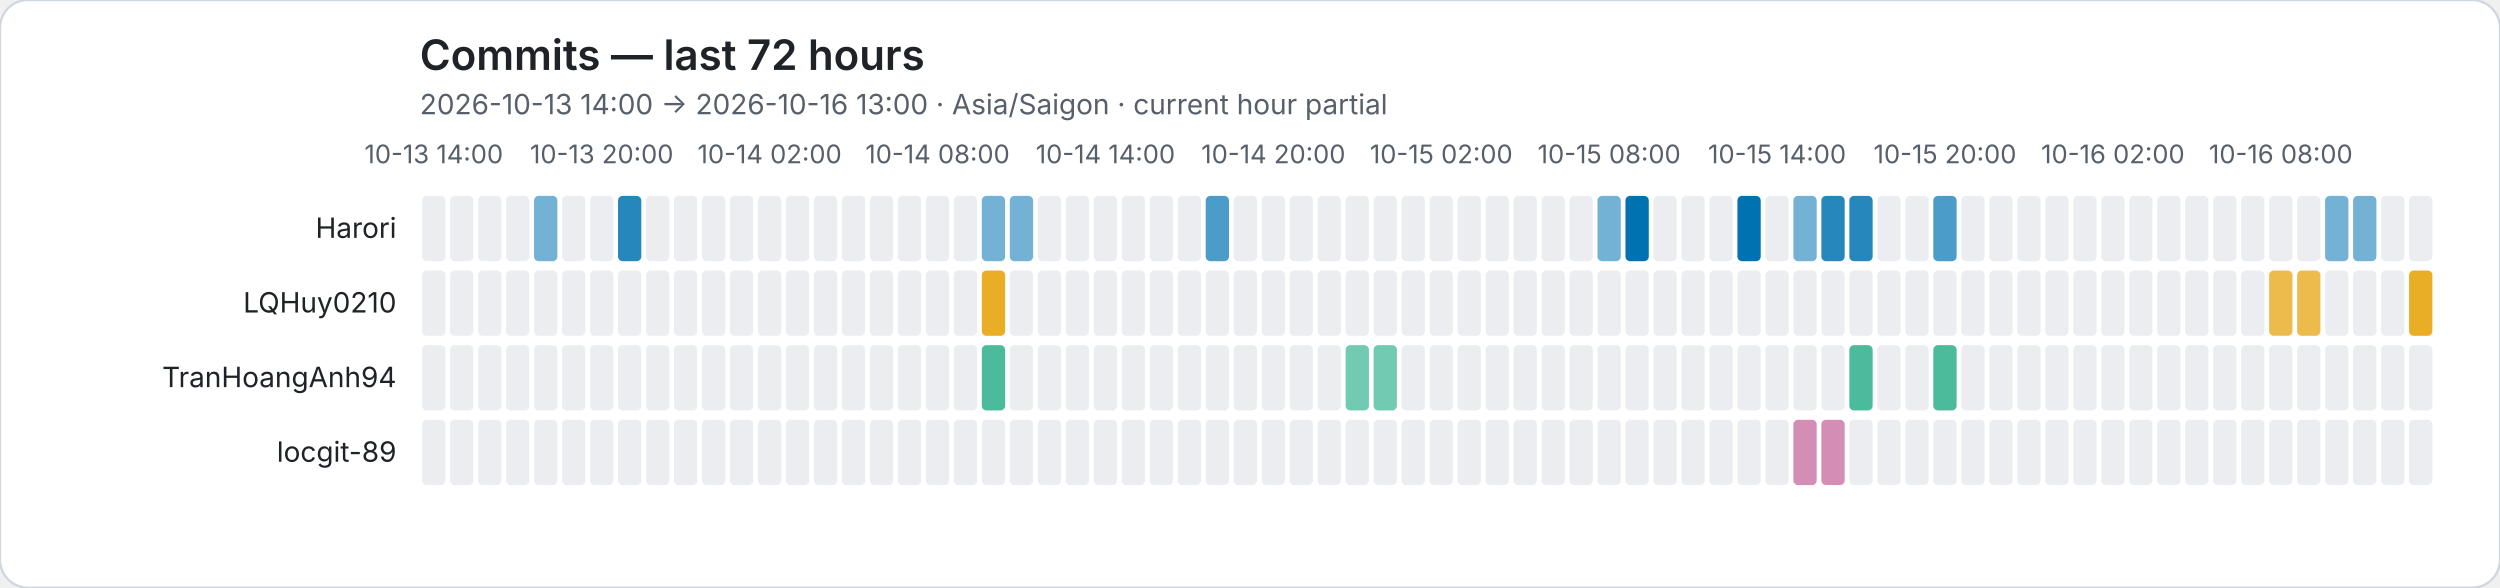
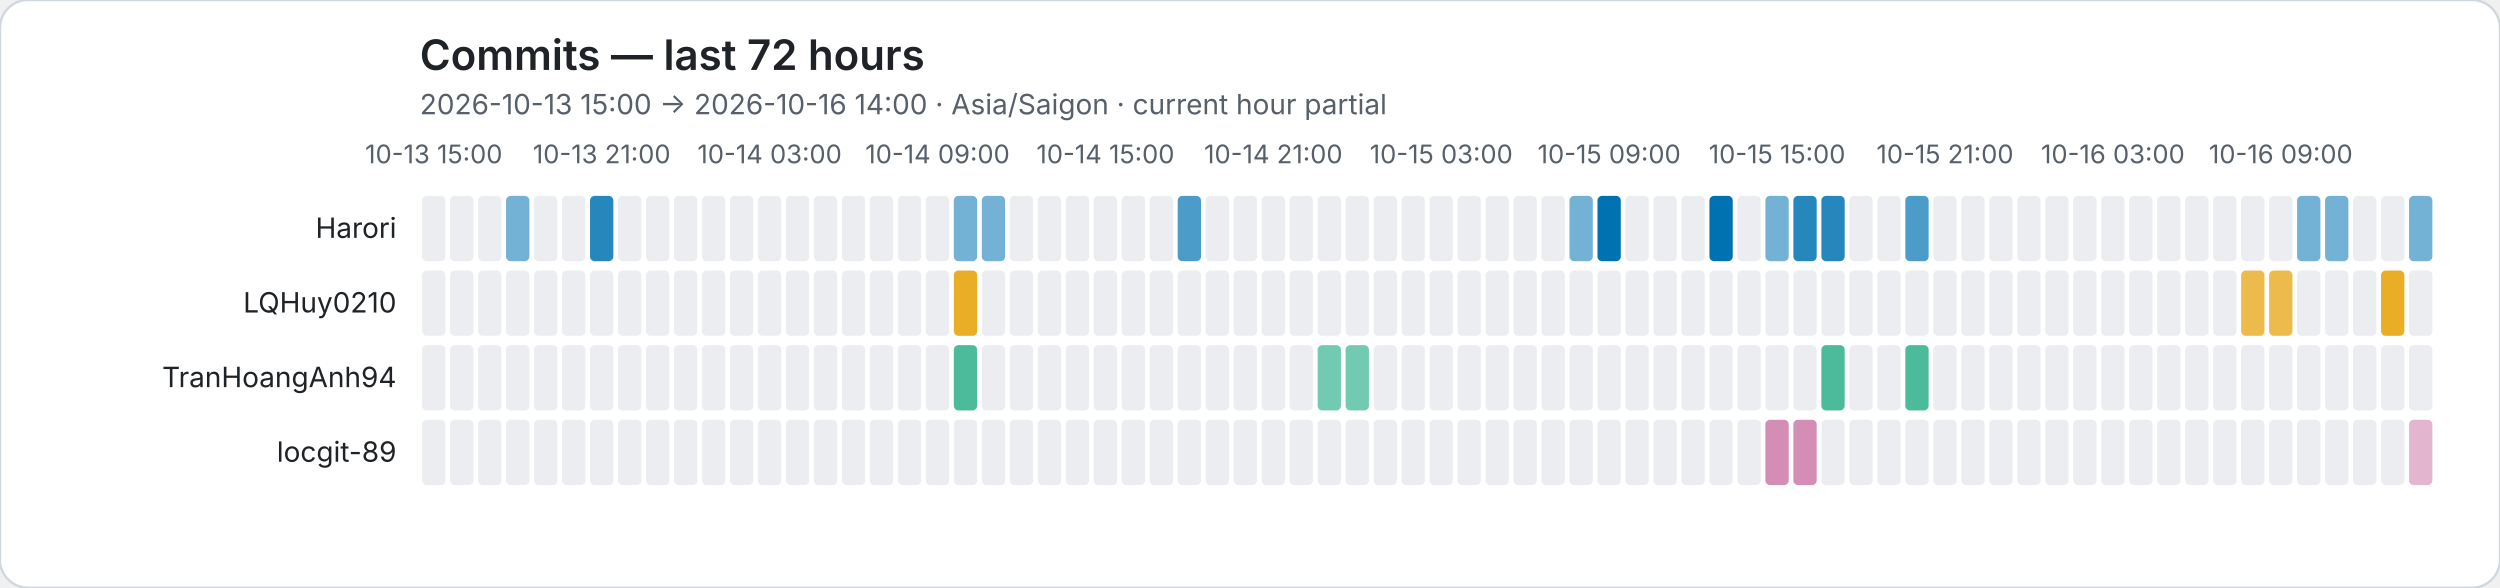
<svg xmlns="http://www.w3.org/2000/svg" role="img" viewBox="0 0 1072 252">
  <rect width="1072" height="252" rx="12" fill="#ffffff" stroke="#d0d7de" />
  <style>text{font-family:system-ui,-apple-system,BlinkMacSystemFont,"Segoe UI",sans-serif}.axis{fill:#57606a;font-size:11px}.heading{fill:#1f2328;font-size:18px;font-weight:600}.subheading{fill:#57606a;font-size:12px}.name{fill:#1f2328;font-size:12px}</style>
  <text class="heading" x="180" y="30">Commits — last 72 hours</text>
-   <text class="subheading" x="180" y="49">2026-10-13 14:00 → 2026-10-16 13:00 · Asia/Saigon · current hour partial</text>
-   <text class="axis" x="186" y="70" text-anchor="middle">10-13 14:00</text>
-   <text class="axis" x="258" y="70" text-anchor="middle">10-13 20:00</text>
-   <text class="axis" x="330" y="70" text-anchor="middle">10-14 02:00</text>
-   <text class="axis" x="402" y="70" text-anchor="middle">10-14 08:00</text>
-   <text class="axis" x="474" y="70" text-anchor="middle">10-14 14:00</text>
-   <text class="axis" x="546" y="70" text-anchor="middle">10-14 20:00</text>
-   <text class="axis" x="618" y="70" text-anchor="middle">10-15 02:00</text>
-   <text class="axis" x="690" y="70" text-anchor="middle">10-15 08:00</text>
-   <text class="axis" x="762" y="70" text-anchor="middle">10-15 14:00</text>
-   <text class="axis" x="834" y="70" text-anchor="middle">10-15 20:00</text>
-   <text class="axis" x="906" y="70" text-anchor="middle">10-16 02:00</text>
-   <text class="axis" x="978" y="70" text-anchor="middle">10-16 08:00</text>
+   <text class="subheading" x="180" y="49">2026-10-13 15:00 → 2026-10-16 14:00 · Asia/Saigon · current hour partial</text>
+   <text class="axis" x="186" y="70" text-anchor="middle">10-13 15:00</text>
+   <text class="axis" x="258" y="70" text-anchor="middle">10-13 21:00</text>
+   <text class="axis" x="330" y="70" text-anchor="middle">10-14 03:00</text>
+   <text class="axis" x="402" y="70" text-anchor="middle">10-14 09:00</text>
+   <text class="axis" x="474" y="70" text-anchor="middle">10-14 15:00</text>
+   <text class="axis" x="546" y="70" text-anchor="middle">10-14 21:00</text>
+   <text class="axis" x="618" y="70" text-anchor="middle">10-15 03:00</text>
+   <text class="axis" x="690" y="70" text-anchor="middle">10-15 09:00</text>
+   <text class="axis" x="762" y="70" text-anchor="middle">10-15 15:00</text>
+   <text class="axis" x="834" y="70" text-anchor="middle">10-15 21:00</text>
+   <text class="axis" x="906" y="70" text-anchor="middle">10-16 03:00</text>
+   <text class="axis" x="978" y="70" text-anchor="middle">10-16 09:00</text>
  <text class="name" x="170" y="102" text-anchor="end">Harori</text>
  <rect data-hour="0" x="181" y="84" width="10" height="28" rx="2" fill="#ebedf0" />
  <rect data-hour="1" x="193" y="84" width="10" height="28" rx="2" fill="#ebedf0" />
  <rect data-hour="2" x="205" y="84" width="10" height="28" rx="2" fill="#ebedf0" />
-   <rect data-hour="3" x="217" y="84" width="10" height="28" rx="2" fill="#ebedf0" />
-   <rect data-hour="4" x="229" y="84" width="10" height="28" rx="2" fill="rgba(0, 114, 178, 0.55)" />
+   <rect data-hour="3" x="217" y="84" width="10" height="28" rx="2" fill="rgba(0, 114, 178, 0.55)" />
+   <rect data-hour="4" x="229" y="84" width="10" height="28" rx="2" fill="#ebedf0" />
  <rect data-hour="5" x="241" y="84" width="10" height="28" rx="2" fill="#ebedf0" />
-   <rect data-hour="6" x="253" y="84" width="10" height="28" rx="2" fill="#ebedf0" />
-   <rect data-hour="7" x="265" y="84" width="10" height="28" rx="2" fill="rgba(0, 114, 178, 0.85)" />
+   <rect data-hour="6" x="253" y="84" width="10" height="28" rx="2" fill="rgba(0, 114, 178, 0.85)" />
+   <rect data-hour="7" x="265" y="84" width="10" height="28" rx="2" fill="#ebedf0" />
  <rect data-hour="8" x="277" y="84" width="10" height="28" rx="2" fill="#ebedf0" />
  <rect data-hour="9" x="289" y="84" width="10" height="28" rx="2" fill="#ebedf0" />
  <rect data-hour="10" x="301" y="84" width="10" height="28" rx="2" fill="#ebedf0" />
  <rect data-hour="11" x="313" y="84" width="10" height="28" rx="2" fill="#ebedf0" />
  <rect data-hour="12" x="325" y="84" width="10" height="28" rx="2" fill="#ebedf0" />
  <rect data-hour="13" x="337" y="84" width="10" height="28" rx="2" fill="#ebedf0" />
  <rect data-hour="14" x="349" y="84" width="10" height="28" rx="2" fill="#ebedf0" />
  <rect data-hour="15" x="361" y="84" width="10" height="28" rx="2" fill="#ebedf0" />
  <rect data-hour="16" x="373" y="84" width="10" height="28" rx="2" fill="#ebedf0" />
  <rect data-hour="17" x="385" y="84" width="10" height="28" rx="2" fill="#ebedf0" />
  <rect data-hour="18" x="397" y="84" width="10" height="28" rx="2" fill="#ebedf0" />
-   <rect data-hour="19" x="409" y="84" width="10" height="28" rx="2" fill="#ebedf0" />
+   <rect data-hour="19" x="409" y="84" width="10" height="28" rx="2" fill="rgba(0, 114, 178, 0.55)" />
  <rect data-hour="20" x="421" y="84" width="10" height="28" rx="2" fill="rgba(0, 114, 178, 0.55)" />
-   <rect data-hour="21" x="433" y="84" width="10" height="28" rx="2" fill="rgba(0, 114, 178, 0.55)" />
+   <rect data-hour="21" x="433" y="84" width="10" height="28" rx="2" fill="#ebedf0" />
  <rect data-hour="22" x="445" y="84" width="10" height="28" rx="2" fill="#ebedf0" />
  <rect data-hour="23" x="457" y="84" width="10" height="28" rx="2" fill="#ebedf0" />
  <rect data-hour="24" x="469" y="84" width="10" height="28" rx="2" fill="#ebedf0" />
  <rect data-hour="25" x="481" y="84" width="10" height="28" rx="2" fill="#ebedf0" />
  <rect data-hour="26" x="493" y="84" width="10" height="28" rx="2" fill="#ebedf0" />
-   <rect data-hour="27" x="505" y="84" width="10" height="28" rx="2" fill="#ebedf0" />
-   <rect data-hour="28" x="517" y="84" width="10" height="28" rx="2" fill="rgba(0, 114, 178, 0.70)" />
+   <rect data-hour="27" x="505" y="84" width="10" height="28" rx="2" fill="rgba(0, 114, 178, 0.70)" />
+   <rect data-hour="28" x="517" y="84" width="10" height="28" rx="2" fill="#ebedf0" />
  <rect data-hour="29" x="529" y="84" width="10" height="28" rx="2" fill="#ebedf0" />
  <rect data-hour="30" x="541" y="84" width="10" height="28" rx="2" fill="#ebedf0" />
  <rect data-hour="31" x="553" y="84" width="10" height="28" rx="2" fill="#ebedf0" />
  <rect data-hour="32" x="565" y="84" width="10" height="28" rx="2" fill="#ebedf0" />
  <rect data-hour="33" x="577" y="84" width="10" height="28" rx="2" fill="#ebedf0" />
  <rect data-hour="34" x="589" y="84" width="10" height="28" rx="2" fill="#ebedf0" />
  <rect data-hour="35" x="601" y="84" width="10" height="28" rx="2" fill="#ebedf0" />
  <rect data-hour="36" x="613" y="84" width="10" height="28" rx="2" fill="#ebedf0" />
  <rect data-hour="37" x="625" y="84" width="10" height="28" rx="2" fill="#ebedf0" />
  <rect data-hour="38" x="637" y="84" width="10" height="28" rx="2" fill="#ebedf0" />
  <rect data-hour="39" x="649" y="84" width="10" height="28" rx="2" fill="#ebedf0" />
  <rect data-hour="40" x="661" y="84" width="10" height="28" rx="2" fill="#ebedf0" />
-   <rect data-hour="41" x="673" y="84" width="10" height="28" rx="2" fill="#ebedf0" />
-   <rect data-hour="42" x="685" y="84" width="10" height="28" rx="2" fill="rgba(0, 114, 178, 0.55)" />
-   <rect data-hour="43" x="697" y="84" width="10" height="28" rx="2" fill="rgba(0, 114, 178, 1.00)" />
+   <rect data-hour="41" x="673" y="84" width="10" height="28" rx="2" fill="rgba(0, 114, 178, 0.55)" />
+   <rect data-hour="42" x="685" y="84" width="10" height="28" rx="2" fill="rgba(0, 114, 178, 1.00)" />
+   <rect data-hour="43" x="697" y="84" width="10" height="28" rx="2" fill="#ebedf0" />
  <rect data-hour="44" x="709" y="84" width="10" height="28" rx="2" fill="#ebedf0" />
  <rect data-hour="45" x="721" y="84" width="10" height="28" rx="2" fill="#ebedf0" />
-   <rect data-hour="46" x="733" y="84" width="10" height="28" rx="2" fill="#ebedf0" />
-   <rect data-hour="47" x="745" y="84" width="10" height="28" rx="2" fill="rgba(0, 114, 178, 1.00)" />
-   <rect data-hour="48" x="757" y="84" width="10" height="28" rx="2" fill="#ebedf0" />
-   <rect data-hour="49" x="769" y="84" width="10" height="28" rx="2" fill="rgba(0, 114, 178, 0.55)" />
+   <rect data-hour="46" x="733" y="84" width="10" height="28" rx="2" fill="rgba(0, 114, 178, 1.00)" />
+   <rect data-hour="47" x="745" y="84" width="10" height="28" rx="2" fill="#ebedf0" />
+   <rect data-hour="48" x="757" y="84" width="10" height="28" rx="2" fill="rgba(0, 114, 178, 0.55)" />
+   <rect data-hour="49" x="769" y="84" width="10" height="28" rx="2" fill="rgba(0, 114, 178, 0.85)" />
  <rect data-hour="50" x="781" y="84" width="10" height="28" rx="2" fill="rgba(0, 114, 178, 0.85)" />
-   <rect data-hour="51" x="793" y="84" width="10" height="28" rx="2" fill="rgba(0, 114, 178, 0.85)" />
+   <rect data-hour="51" x="793" y="84" width="10" height="28" rx="2" fill="#ebedf0" />
  <rect data-hour="52" x="805" y="84" width="10" height="28" rx="2" fill="#ebedf0" />
-   <rect data-hour="53" x="817" y="84" width="10" height="28" rx="2" fill="#ebedf0" />
-   <rect data-hour="54" x="829" y="84" width="10" height="28" rx="2" fill="rgba(0, 114, 178, 0.70)" />
+   <rect data-hour="53" x="817" y="84" width="10" height="28" rx="2" fill="rgba(0, 114, 178, 0.70)" />
+   <rect data-hour="54" x="829" y="84" width="10" height="28" rx="2" fill="#ebedf0" />
  <rect data-hour="55" x="841" y="84" width="10" height="28" rx="2" fill="#ebedf0" />
  <rect data-hour="56" x="853" y="84" width="10" height="28" rx="2" fill="#ebedf0" />
  <rect data-hour="57" x="865" y="84" width="10" height="28" rx="2" fill="#ebedf0" />
  <rect data-hour="58" x="877" y="84" width="10" height="28" rx="2" fill="#ebedf0" />
  <rect data-hour="59" x="889" y="84" width="10" height="28" rx="2" fill="#ebedf0" />
  <rect data-hour="60" x="901" y="84" width="10" height="28" rx="2" fill="#ebedf0" />
  <rect data-hour="61" x="913" y="84" width="10" height="28" rx="2" fill="#ebedf0" />
  <rect data-hour="62" x="925" y="84" width="10" height="28" rx="2" fill="#ebedf0" />
  <rect data-hour="63" x="937" y="84" width="10" height="28" rx="2" fill="#ebedf0" />
  <rect data-hour="64" x="949" y="84" width="10" height="28" rx="2" fill="#ebedf0" />
  <rect data-hour="65" x="961" y="84" width="10" height="28" rx="2" fill="#ebedf0" />
  <rect data-hour="66" x="973" y="84" width="10" height="28" rx="2" fill="#ebedf0" />
-   <rect data-hour="67" x="985" y="84" width="10" height="28" rx="2" fill="#ebedf0" />
+   <rect data-hour="67" x="985" y="84" width="10" height="28" rx="2" fill="rgba(0, 114, 178, 0.55)" />
  <rect data-hour="68" x="997" y="84" width="10" height="28" rx="2" fill="rgba(0, 114, 178, 0.55)" />
-   <rect data-hour="69" x="1009" y="84" width="10" height="28" rx="2" fill="rgba(0, 114, 178, 0.55)" />
+   <rect data-hour="69" x="1009" y="84" width="10" height="28" rx="2" fill="#ebedf0" />
  <rect data-hour="70" x="1021" y="84" width="10" height="28" rx="2" fill="#ebedf0" />
-   <rect data-hour="71" x="1033" y="84" width="10" height="28" rx="2" fill="#ebedf0" />
+   <rect data-hour="71" x="1033" y="84" width="10" height="28" rx="2" fill="rgba(0, 114, 178, 0.55)" />
  <text class="name" x="170" y="134" text-anchor="end">LQHuy0210</text>
  <rect data-hour="0" x="181" y="116" width="10" height="28" rx="2" fill="#ebedf0" />
  <rect data-hour="1" x="193" y="116" width="10" height="28" rx="2" fill="#ebedf0" />
  <rect data-hour="2" x="205" y="116" width="10" height="28" rx="2" fill="#ebedf0" />
  <rect data-hour="3" x="217" y="116" width="10" height="28" rx="2" fill="#ebedf0" />
  <rect data-hour="4" x="229" y="116" width="10" height="28" rx="2" fill="#ebedf0" />
  <rect data-hour="5" x="241" y="116" width="10" height="28" rx="2" fill="#ebedf0" />
  <rect data-hour="6" x="253" y="116" width="10" height="28" rx="2" fill="#ebedf0" />
  <rect data-hour="7" x="265" y="116" width="10" height="28" rx="2" fill="#ebedf0" />
  <rect data-hour="8" x="277" y="116" width="10" height="28" rx="2" fill="#ebedf0" />
  <rect data-hour="9" x="289" y="116" width="10" height="28" rx="2" fill="#ebedf0" />
  <rect data-hour="10" x="301" y="116" width="10" height="28" rx="2" fill="#ebedf0" />
  <rect data-hour="11" x="313" y="116" width="10" height="28" rx="2" fill="#ebedf0" />
  <rect data-hour="12" x="325" y="116" width="10" height="28" rx="2" fill="#ebedf0" />
  <rect data-hour="13" x="337" y="116" width="10" height="28" rx="2" fill="#ebedf0" />
  <rect data-hour="14" x="349" y="116" width="10" height="28" rx="2" fill="#ebedf0" />
  <rect data-hour="15" x="361" y="116" width="10" height="28" rx="2" fill="#ebedf0" />
  <rect data-hour="16" x="373" y="116" width="10" height="28" rx="2" fill="#ebedf0" />
  <rect data-hour="17" x="385" y="116" width="10" height="28" rx="2" fill="#ebedf0" />
  <rect data-hour="18" x="397" y="116" width="10" height="28" rx="2" fill="#ebedf0" />
-   <rect data-hour="19" x="409" y="116" width="10" height="28" rx="2" fill="#ebedf0" />
-   <rect data-hour="20" x="421" y="116" width="10" height="28" rx="2" fill="rgba(230, 159, 0, 0.85)" />
+   <rect data-hour="19" x="409" y="116" width="10" height="28" rx="2" fill="rgba(230, 159, 0, 0.85)" />
+   <rect data-hour="20" x="421" y="116" width="10" height="28" rx="2" fill="#ebedf0" />
  <rect data-hour="21" x="433" y="116" width="10" height="28" rx="2" fill="#ebedf0" />
  <rect data-hour="22" x="445" y="116" width="10" height="28" rx="2" fill="#ebedf0" />
  <rect data-hour="23" x="457" y="116" width="10" height="28" rx="2" fill="#ebedf0" />
  <rect data-hour="24" x="469" y="116" width="10" height="28" rx="2" fill="#ebedf0" />
  <rect data-hour="25" x="481" y="116" width="10" height="28" rx="2" fill="#ebedf0" />
  <rect data-hour="26" x="493" y="116" width="10" height="28" rx="2" fill="#ebedf0" />
  <rect data-hour="27" x="505" y="116" width="10" height="28" rx="2" fill="#ebedf0" />
  <rect data-hour="28" x="517" y="116" width="10" height="28" rx="2" fill="#ebedf0" />
  <rect data-hour="29" x="529" y="116" width="10" height="28" rx="2" fill="#ebedf0" />
  <rect data-hour="30" x="541" y="116" width="10" height="28" rx="2" fill="#ebedf0" />
  <rect data-hour="31" x="553" y="116" width="10" height="28" rx="2" fill="#ebedf0" />
  <rect data-hour="32" x="565" y="116" width="10" height="28" rx="2" fill="#ebedf0" />
  <rect data-hour="33" x="577" y="116" width="10" height="28" rx="2" fill="#ebedf0" />
  <rect data-hour="34" x="589" y="116" width="10" height="28" rx="2" fill="#ebedf0" />
  <rect data-hour="35" x="601" y="116" width="10" height="28" rx="2" fill="#ebedf0" />
  <rect data-hour="36" x="613" y="116" width="10" height="28" rx="2" fill="#ebedf0" />
  <rect data-hour="37" x="625" y="116" width="10" height="28" rx="2" fill="#ebedf0" />
  <rect data-hour="38" x="637" y="116" width="10" height="28" rx="2" fill="#ebedf0" />
  <rect data-hour="39" x="649" y="116" width="10" height="28" rx="2" fill="#ebedf0" />
  <rect data-hour="40" x="661" y="116" width="10" height="28" rx="2" fill="#ebedf0" />
  <rect data-hour="41" x="673" y="116" width="10" height="28" rx="2" fill="#ebedf0" />
  <rect data-hour="42" x="685" y="116" width="10" height="28" rx="2" fill="#ebedf0" />
  <rect data-hour="43" x="697" y="116" width="10" height="28" rx="2" fill="#ebedf0" />
  <rect data-hour="44" x="709" y="116" width="10" height="28" rx="2" fill="#ebedf0" />
  <rect data-hour="45" x="721" y="116" width="10" height="28" rx="2" fill="#ebedf0" />
  <rect data-hour="46" x="733" y="116" width="10" height="28" rx="2" fill="#ebedf0" />
  <rect data-hour="47" x="745" y="116" width="10" height="28" rx="2" fill="#ebedf0" />
  <rect data-hour="48" x="757" y="116" width="10" height="28" rx="2" fill="#ebedf0" />
  <rect data-hour="49" x="769" y="116" width="10" height="28" rx="2" fill="#ebedf0" />
  <rect data-hour="50" x="781" y="116" width="10" height="28" rx="2" fill="#ebedf0" />
  <rect data-hour="51" x="793" y="116" width="10" height="28" rx="2" fill="#ebedf0" />
  <rect data-hour="52" x="805" y="116" width="10" height="28" rx="2" fill="#ebedf0" />
  <rect data-hour="53" x="817" y="116" width="10" height="28" rx="2" fill="#ebedf0" />
  <rect data-hour="54" x="829" y="116" width="10" height="28" rx="2" fill="#ebedf0" />
  <rect data-hour="55" x="841" y="116" width="10" height="28" rx="2" fill="#ebedf0" />
  <rect data-hour="56" x="853" y="116" width="10" height="28" rx="2" fill="#ebedf0" />
  <rect data-hour="57" x="865" y="116" width="10" height="28" rx="2" fill="#ebedf0" />
  <rect data-hour="58" x="877" y="116" width="10" height="28" rx="2" fill="#ebedf0" />
  <rect data-hour="59" x="889" y="116" width="10" height="28" rx="2" fill="#ebedf0" />
  <rect data-hour="60" x="901" y="116" width="10" height="28" rx="2" fill="#ebedf0" />
  <rect data-hour="61" x="913" y="116" width="10" height="28" rx="2" fill="#ebedf0" />
  <rect data-hour="62" x="925" y="116" width="10" height="28" rx="2" fill="#ebedf0" />
  <rect data-hour="63" x="937" y="116" width="10" height="28" rx="2" fill="#ebedf0" />
  <rect data-hour="64" x="949" y="116" width="10" height="28" rx="2" fill="#ebedf0" />
-   <rect data-hour="65" x="961" y="116" width="10" height="28" rx="2" fill="#ebedf0" />
+   <rect data-hour="65" x="961" y="116" width="10" height="28" rx="2" fill="rgba(230, 159, 0, 0.70)" />
  <rect data-hour="66" x="973" y="116" width="10" height="28" rx="2" fill="rgba(230, 159, 0, 0.70)" />
-   <rect data-hour="67" x="985" y="116" width="10" height="28" rx="2" fill="rgba(230, 159, 0, 0.70)" />
+   <rect data-hour="67" x="985" y="116" width="10" height="28" rx="2" fill="#ebedf0" />
  <rect data-hour="68" x="997" y="116" width="10" height="28" rx="2" fill="#ebedf0" />
  <rect data-hour="69" x="1009" y="116" width="10" height="28" rx="2" fill="#ebedf0" />
-   <rect data-hour="70" x="1021" y="116" width="10" height="28" rx="2" fill="#ebedf0" />
-   <rect data-hour="71" x="1033" y="116" width="10" height="28" rx="2" fill="rgba(230, 159, 0, 0.85)" />
+   <rect data-hour="70" x="1021" y="116" width="10" height="28" rx="2" fill="rgba(230, 159, 0, 0.85)" />
+   <rect data-hour="71" x="1033" y="116" width="10" height="28" rx="2" fill="#ebedf0" />
  <text class="name" x="170" y="166" text-anchor="end">TranHoangAnh94</text>
  <rect data-hour="0" x="181" y="148" width="10" height="28" rx="2" fill="#ebedf0" />
  <rect data-hour="1" x="193" y="148" width="10" height="28" rx="2" fill="#ebedf0" />
  <rect data-hour="2" x="205" y="148" width="10" height="28" rx="2" fill="#ebedf0" />
  <rect data-hour="3" x="217" y="148" width="10" height="28" rx="2" fill="#ebedf0" />
  <rect data-hour="4" x="229" y="148" width="10" height="28" rx="2" fill="#ebedf0" />
  <rect data-hour="5" x="241" y="148" width="10" height="28" rx="2" fill="#ebedf0" />
  <rect data-hour="6" x="253" y="148" width="10" height="28" rx="2" fill="#ebedf0" />
  <rect data-hour="7" x="265" y="148" width="10" height="28" rx="2" fill="#ebedf0" />
  <rect data-hour="8" x="277" y="148" width="10" height="28" rx="2" fill="#ebedf0" />
  <rect data-hour="9" x="289" y="148" width="10" height="28" rx="2" fill="#ebedf0" />
  <rect data-hour="10" x="301" y="148" width="10" height="28" rx="2" fill="#ebedf0" />
  <rect data-hour="11" x="313" y="148" width="10" height="28" rx="2" fill="#ebedf0" />
  <rect data-hour="12" x="325" y="148" width="10" height="28" rx="2" fill="#ebedf0" />
  <rect data-hour="13" x="337" y="148" width="10" height="28" rx="2" fill="#ebedf0" />
  <rect data-hour="14" x="349" y="148" width="10" height="28" rx="2" fill="#ebedf0" />
  <rect data-hour="15" x="361" y="148" width="10" height="28" rx="2" fill="#ebedf0" />
  <rect data-hour="16" x="373" y="148" width="10" height="28" rx="2" fill="#ebedf0" />
  <rect data-hour="17" x="385" y="148" width="10" height="28" rx="2" fill="#ebedf0" />
  <rect data-hour="18" x="397" y="148" width="10" height="28" rx="2" fill="#ebedf0" />
-   <rect data-hour="19" x="409" y="148" width="10" height="28" rx="2" fill="#ebedf0" />
-   <rect data-hour="20" x="421" y="148" width="10" height="28" rx="2" fill="rgba(0, 158, 115, 0.70)" />
+   <rect data-hour="19" x="409" y="148" width="10" height="28" rx="2" fill="rgba(0, 158, 115, 0.70)" />
+   <rect data-hour="20" x="421" y="148" width="10" height="28" rx="2" fill="#ebedf0" />
  <rect data-hour="21" x="433" y="148" width="10" height="28" rx="2" fill="#ebedf0" />
  <rect data-hour="22" x="445" y="148" width="10" height="28" rx="2" fill="#ebedf0" />
  <rect data-hour="23" x="457" y="148" width="10" height="28" rx="2" fill="#ebedf0" />
  <rect data-hour="24" x="469" y="148" width="10" height="28" rx="2" fill="#ebedf0" />
  <rect data-hour="25" x="481" y="148" width="10" height="28" rx="2" fill="#ebedf0" />
  <rect data-hour="26" x="493" y="148" width="10" height="28" rx="2" fill="#ebedf0" />
  <rect data-hour="27" x="505" y="148" width="10" height="28" rx="2" fill="#ebedf0" />
  <rect data-hour="28" x="517" y="148" width="10" height="28" rx="2" fill="#ebedf0" />
  <rect data-hour="29" x="529" y="148" width="10" height="28" rx="2" fill="#ebedf0" />
  <rect data-hour="30" x="541" y="148" width="10" height="28" rx="2" fill="#ebedf0" />
  <rect data-hour="31" x="553" y="148" width="10" height="28" rx="2" fill="#ebedf0" />
-   <rect data-hour="32" x="565" y="148" width="10" height="28" rx="2" fill="#ebedf0" />
+   <rect data-hour="32" x="565" y="148" width="10" height="28" rx="2" fill="rgba(0, 158, 115, 0.55)" />
  <rect data-hour="33" x="577" y="148" width="10" height="28" rx="2" fill="rgba(0, 158, 115, 0.55)" />
-   <rect data-hour="34" x="589" y="148" width="10" height="28" rx="2" fill="rgba(0, 158, 115, 0.55)" />
+   <rect data-hour="34" x="589" y="148" width="10" height="28" rx="2" fill="#ebedf0" />
  <rect data-hour="35" x="601" y="148" width="10" height="28" rx="2" fill="#ebedf0" />
  <rect data-hour="36" x="613" y="148" width="10" height="28" rx="2" fill="#ebedf0" />
  <rect data-hour="37" x="625" y="148" width="10" height="28" rx="2" fill="#ebedf0" />
  <rect data-hour="38" x="637" y="148" width="10" height="28" rx="2" fill="#ebedf0" />
  <rect data-hour="39" x="649" y="148" width="10" height="28" rx="2" fill="#ebedf0" />
  <rect data-hour="40" x="661" y="148" width="10" height="28" rx="2" fill="#ebedf0" />
  <rect data-hour="41" x="673" y="148" width="10" height="28" rx="2" fill="#ebedf0" />
  <rect data-hour="42" x="685" y="148" width="10" height="28" rx="2" fill="#ebedf0" />
  <rect data-hour="43" x="697" y="148" width="10" height="28" rx="2" fill="#ebedf0" />
  <rect data-hour="44" x="709" y="148" width="10" height="28" rx="2" fill="#ebedf0" />
  <rect data-hour="45" x="721" y="148" width="10" height="28" rx="2" fill="#ebedf0" />
  <rect data-hour="46" x="733" y="148" width="10" height="28" rx="2" fill="#ebedf0" />
  <rect data-hour="47" x="745" y="148" width="10" height="28" rx="2" fill="#ebedf0" />
  <rect data-hour="48" x="757" y="148" width="10" height="28" rx="2" fill="#ebedf0" />
  <rect data-hour="49" x="769" y="148" width="10" height="28" rx="2" fill="#ebedf0" />
-   <rect data-hour="50" x="781" y="148" width="10" height="28" rx="2" fill="#ebedf0" />
-   <rect data-hour="51" x="793" y="148" width="10" height="28" rx="2" fill="rgba(0, 158, 115, 0.70)" />
+   <rect data-hour="50" x="781" y="148" width="10" height="28" rx="2" fill="rgba(0, 158, 115, 0.70)" />
+   <rect data-hour="51" x="793" y="148" width="10" height="28" rx="2" fill="#ebedf0" />
  <rect data-hour="52" x="805" y="148" width="10" height="28" rx="2" fill="#ebedf0" />
-   <rect data-hour="53" x="817" y="148" width="10" height="28" rx="2" fill="#ebedf0" />
-   <rect data-hour="54" x="829" y="148" width="10" height="28" rx="2" fill="rgba(0, 158, 115, 0.70)" />
+   <rect data-hour="53" x="817" y="148" width="10" height="28" rx="2" fill="rgba(0, 158, 115, 0.70)" />
+   <rect data-hour="54" x="829" y="148" width="10" height="28" rx="2" fill="#ebedf0" />
  <rect data-hour="55" x="841" y="148" width="10" height="28" rx="2" fill="#ebedf0" />
  <rect data-hour="56" x="853" y="148" width="10" height="28" rx="2" fill="#ebedf0" />
  <rect data-hour="57" x="865" y="148" width="10" height="28" rx="2" fill="#ebedf0" />
  <rect data-hour="58" x="877" y="148" width="10" height="28" rx="2" fill="#ebedf0" />
  <rect data-hour="59" x="889" y="148" width="10" height="28" rx="2" fill="#ebedf0" />
  <rect data-hour="60" x="901" y="148" width="10" height="28" rx="2" fill="#ebedf0" />
  <rect data-hour="61" x="913" y="148" width="10" height="28" rx="2" fill="#ebedf0" />
  <rect data-hour="62" x="925" y="148" width="10" height="28" rx="2" fill="#ebedf0" />
  <rect data-hour="63" x="937" y="148" width="10" height="28" rx="2" fill="#ebedf0" />
  <rect data-hour="64" x="949" y="148" width="10" height="28" rx="2" fill="#ebedf0" />
  <rect data-hour="65" x="961" y="148" width="10" height="28" rx="2" fill="#ebedf0" />
  <rect data-hour="66" x="973" y="148" width="10" height="28" rx="2" fill="#ebedf0" />
  <rect data-hour="67" x="985" y="148" width="10" height="28" rx="2" fill="#ebedf0" />
  <rect data-hour="68" x="997" y="148" width="10" height="28" rx="2" fill="#ebedf0" />
  <rect data-hour="69" x="1009" y="148" width="10" height="28" rx="2" fill="#ebedf0" />
  <rect data-hour="70" x="1021" y="148" width="10" height="28" rx="2" fill="#ebedf0" />
  <rect data-hour="71" x="1033" y="148" width="10" height="28" rx="2" fill="#ebedf0" />
  <text class="name" x="170" y="198" text-anchor="end">locgit-89</text>
  <rect data-hour="0" x="181" y="180" width="10" height="28" rx="2" fill="#ebedf0" />
  <rect data-hour="1" x="193" y="180" width="10" height="28" rx="2" fill="#ebedf0" />
  <rect data-hour="2" x="205" y="180" width="10" height="28" rx="2" fill="#ebedf0" />
  <rect data-hour="3" x="217" y="180" width="10" height="28" rx="2" fill="#ebedf0" />
  <rect data-hour="4" x="229" y="180" width="10" height="28" rx="2" fill="#ebedf0" />
  <rect data-hour="5" x="241" y="180" width="10" height="28" rx="2" fill="#ebedf0" />
  <rect data-hour="6" x="253" y="180" width="10" height="28" rx="2" fill="#ebedf0" />
  <rect data-hour="7" x="265" y="180" width="10" height="28" rx="2" fill="#ebedf0" />
  <rect data-hour="8" x="277" y="180" width="10" height="28" rx="2" fill="#ebedf0" />
  <rect data-hour="9" x="289" y="180" width="10" height="28" rx="2" fill="#ebedf0" />
  <rect data-hour="10" x="301" y="180" width="10" height="28" rx="2" fill="#ebedf0" />
  <rect data-hour="11" x="313" y="180" width="10" height="28" rx="2" fill="#ebedf0" />
  <rect data-hour="12" x="325" y="180" width="10" height="28" rx="2" fill="#ebedf0" />
  <rect data-hour="13" x="337" y="180" width="10" height="28" rx="2" fill="#ebedf0" />
  <rect data-hour="14" x="349" y="180" width="10" height="28" rx="2" fill="#ebedf0" />
  <rect data-hour="15" x="361" y="180" width="10" height="28" rx="2" fill="#ebedf0" />
  <rect data-hour="16" x="373" y="180" width="10" height="28" rx="2" fill="#ebedf0" />
  <rect data-hour="17" x="385" y="180" width="10" height="28" rx="2" fill="#ebedf0" />
  <rect data-hour="18" x="397" y="180" width="10" height="28" rx="2" fill="#ebedf0" />
  <rect data-hour="19" x="409" y="180" width="10" height="28" rx="2" fill="#ebedf0" />
  <rect data-hour="20" x="421" y="180" width="10" height="28" rx="2" fill="#ebedf0" />
  <rect data-hour="21" x="433" y="180" width="10" height="28" rx="2" fill="#ebedf0" />
  <rect data-hour="22" x="445" y="180" width="10" height="28" rx="2" fill="#ebedf0" />
  <rect data-hour="23" x="457" y="180" width="10" height="28" rx="2" fill="#ebedf0" />
  <rect data-hour="24" x="469" y="180" width="10" height="28" rx="2" fill="#ebedf0" />
  <rect data-hour="25" x="481" y="180" width="10" height="28" rx="2" fill="#ebedf0" />
  <rect data-hour="26" x="493" y="180" width="10" height="28" rx="2" fill="#ebedf0" />
  <rect data-hour="27" x="505" y="180" width="10" height="28" rx="2" fill="#ebedf0" />
  <rect data-hour="28" x="517" y="180" width="10" height="28" rx="2" fill="#ebedf0" />
  <rect data-hour="29" x="529" y="180" width="10" height="28" rx="2" fill="#ebedf0" />
  <rect data-hour="30" x="541" y="180" width="10" height="28" rx="2" fill="#ebedf0" />
  <rect data-hour="31" x="553" y="180" width="10" height="28" rx="2" fill="#ebedf0" />
  <rect data-hour="32" x="565" y="180" width="10" height="28" rx="2" fill="#ebedf0" />
  <rect data-hour="33" x="577" y="180" width="10" height="28" rx="2" fill="#ebedf0" />
  <rect data-hour="34" x="589" y="180" width="10" height="28" rx="2" fill="#ebedf0" />
  <rect data-hour="35" x="601" y="180" width="10" height="28" rx="2" fill="#ebedf0" />
  <rect data-hour="36" x="613" y="180" width="10" height="28" rx="2" fill="#ebedf0" />
  <rect data-hour="37" x="625" y="180" width="10" height="28" rx="2" fill="#ebedf0" />
  <rect data-hour="38" x="637" y="180" width="10" height="28" rx="2" fill="#ebedf0" />
  <rect data-hour="39" x="649" y="180" width="10" height="28" rx="2" fill="#ebedf0" />
  <rect data-hour="40" x="661" y="180" width="10" height="28" rx="2" fill="#ebedf0" />
  <rect data-hour="41" x="673" y="180" width="10" height="28" rx="2" fill="#ebedf0" />
  <rect data-hour="42" x="685" y="180" width="10" height="28" rx="2" fill="#ebedf0" />
  <rect data-hour="43" x="697" y="180" width="10" height="28" rx="2" fill="#ebedf0" />
  <rect data-hour="44" x="709" y="180" width="10" height="28" rx="2" fill="#ebedf0" />
  <rect data-hour="45" x="721" y="180" width="10" height="28" rx="2" fill="#ebedf0" />
  <rect data-hour="46" x="733" y="180" width="10" height="28" rx="2" fill="#ebedf0" />
  <rect data-hour="47" x="745" y="180" width="10" height="28" rx="2" fill="#ebedf0" />
-   <rect data-hour="48" x="757" y="180" width="10" height="28" rx="2" fill="#ebedf0" />
+   <rect data-hour="48" x="757" y="180" width="10" height="28" rx="2" fill="rgba(204, 121, 167, 0.85)" />
  <rect data-hour="49" x="769" y="180" width="10" height="28" rx="2" fill="rgba(204, 121, 167, 0.85)" />
-   <rect data-hour="50" x="781" y="180" width="10" height="28" rx="2" fill="rgba(204, 121, 167, 0.85)" />
+   <rect data-hour="50" x="781" y="180" width="10" height="28" rx="2" fill="#ebedf0" />
  <rect data-hour="51" x="793" y="180" width="10" height="28" rx="2" fill="#ebedf0" />
  <rect data-hour="52" x="805" y="180" width="10" height="28" rx="2" fill="#ebedf0" />
  <rect data-hour="53" x="817" y="180" width="10" height="28" rx="2" fill="#ebedf0" />
  <rect data-hour="54" x="829" y="180" width="10" height="28" rx="2" fill="#ebedf0" />
  <rect data-hour="55" x="841" y="180" width="10" height="28" rx="2" fill="#ebedf0" />
  <rect data-hour="56" x="853" y="180" width="10" height="28" rx="2" fill="#ebedf0" />
  <rect data-hour="57" x="865" y="180" width="10" height="28" rx="2" fill="#ebedf0" />
  <rect data-hour="58" x="877" y="180" width="10" height="28" rx="2" fill="#ebedf0" />
  <rect data-hour="59" x="889" y="180" width="10" height="28" rx="2" fill="#ebedf0" />
  <rect data-hour="60" x="901" y="180" width="10" height="28" rx="2" fill="#ebedf0" />
  <rect data-hour="61" x="913" y="180" width="10" height="28" rx="2" fill="#ebedf0" />
  <rect data-hour="62" x="925" y="180" width="10" height="28" rx="2" fill="#ebedf0" />
  <rect data-hour="63" x="937" y="180" width="10" height="28" rx="2" fill="#ebedf0" />
  <rect data-hour="64" x="949" y="180" width="10" height="28" rx="2" fill="#ebedf0" />
  <rect data-hour="65" x="961" y="180" width="10" height="28" rx="2" fill="#ebedf0" />
  <rect data-hour="66" x="973" y="180" width="10" height="28" rx="2" fill="#ebedf0" />
  <rect data-hour="67" x="985" y="180" width="10" height="28" rx="2" fill="#ebedf0" />
  <rect data-hour="68" x="997" y="180" width="10" height="28" rx="2" fill="#ebedf0" />
  <rect data-hour="69" x="1009" y="180" width="10" height="28" rx="2" fill="#ebedf0" />
  <rect data-hour="70" x="1021" y="180" width="10" height="28" rx="2" fill="#ebedf0" />
-   <rect data-hour="71" x="1033" y="180" width="10" height="28" rx="2" fill="#ebedf0" />
+   <rect data-hour="71" x="1033" y="180" width="10" height="28" rx="2" fill="rgba(204, 121, 167, 0.55)" />
</svg>
